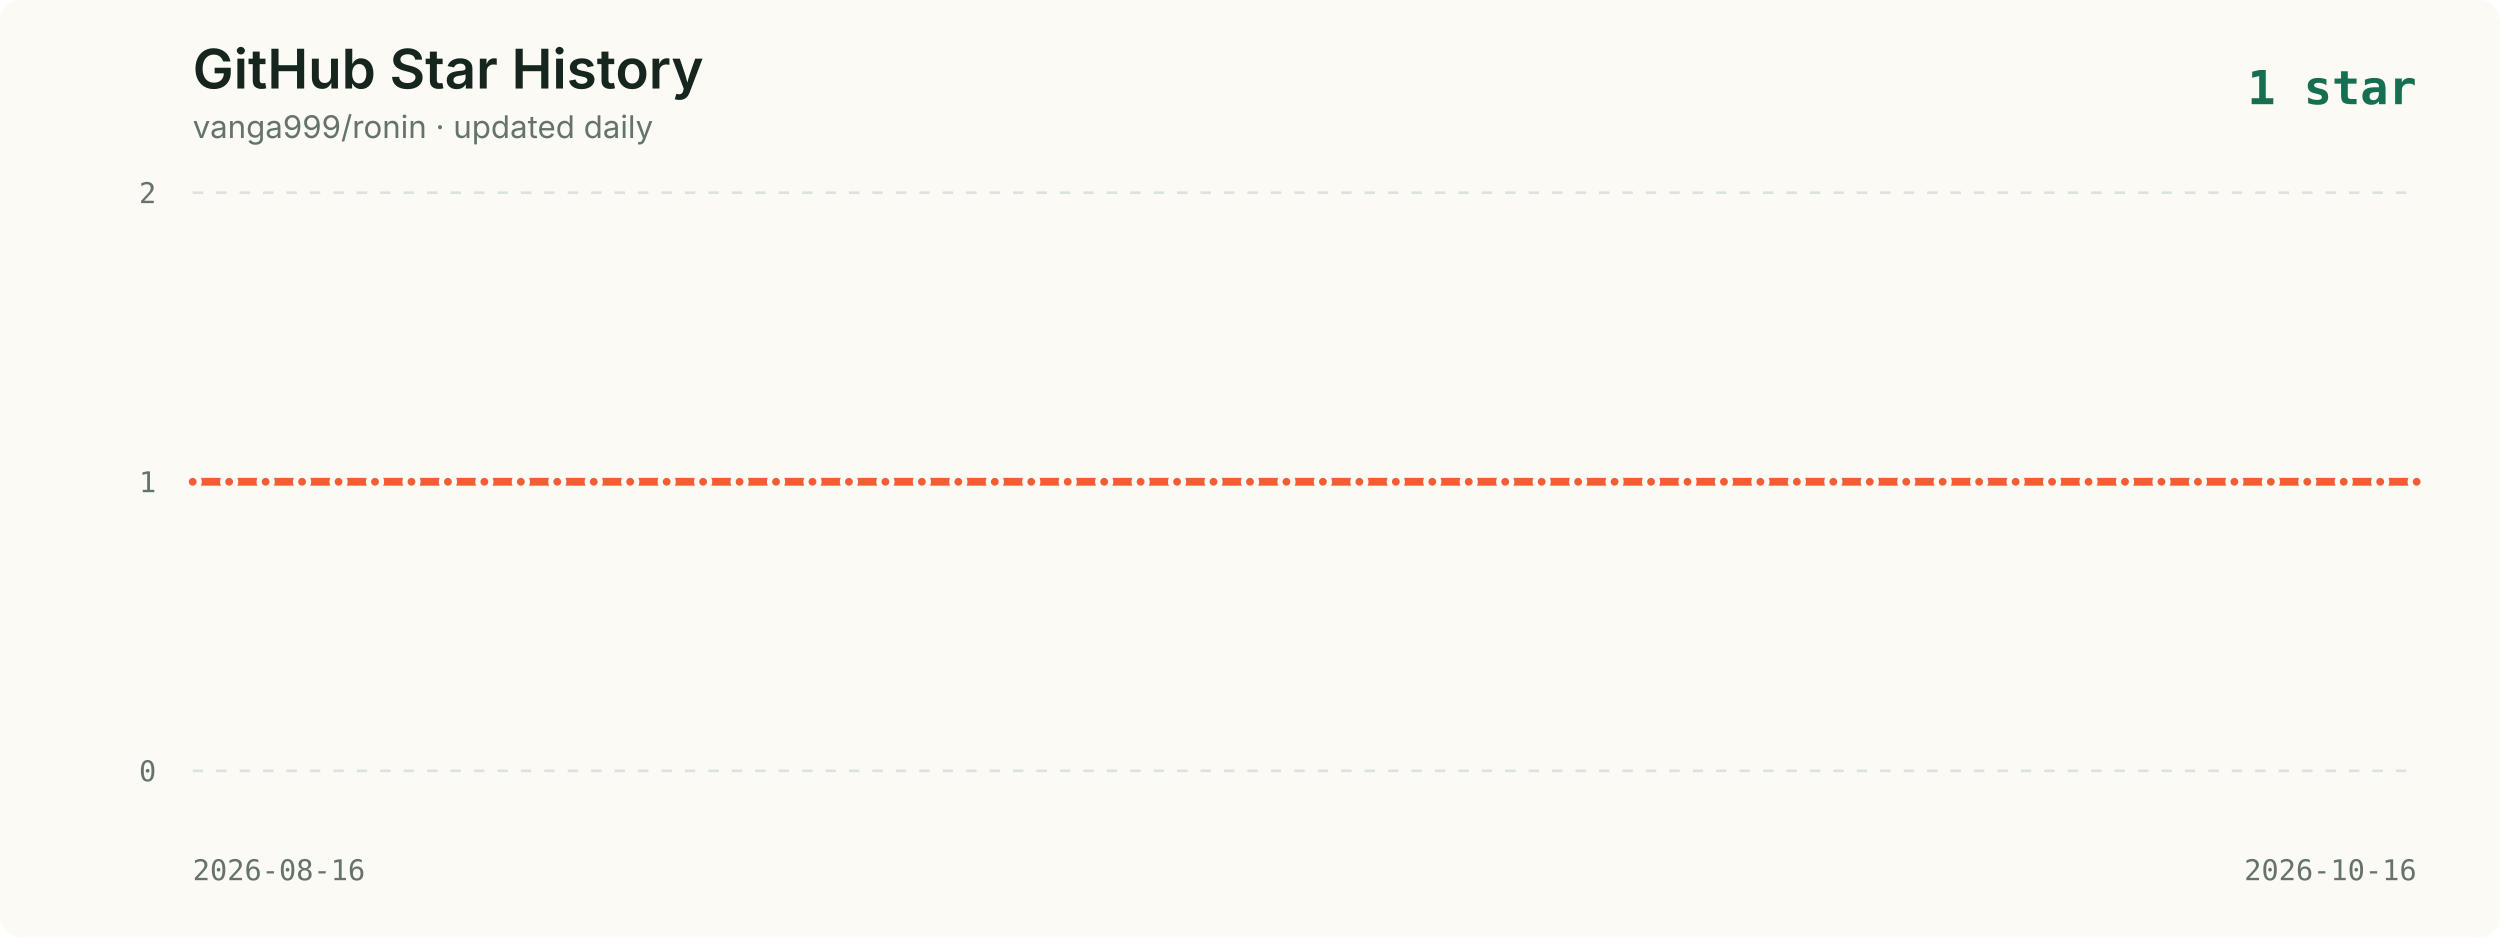
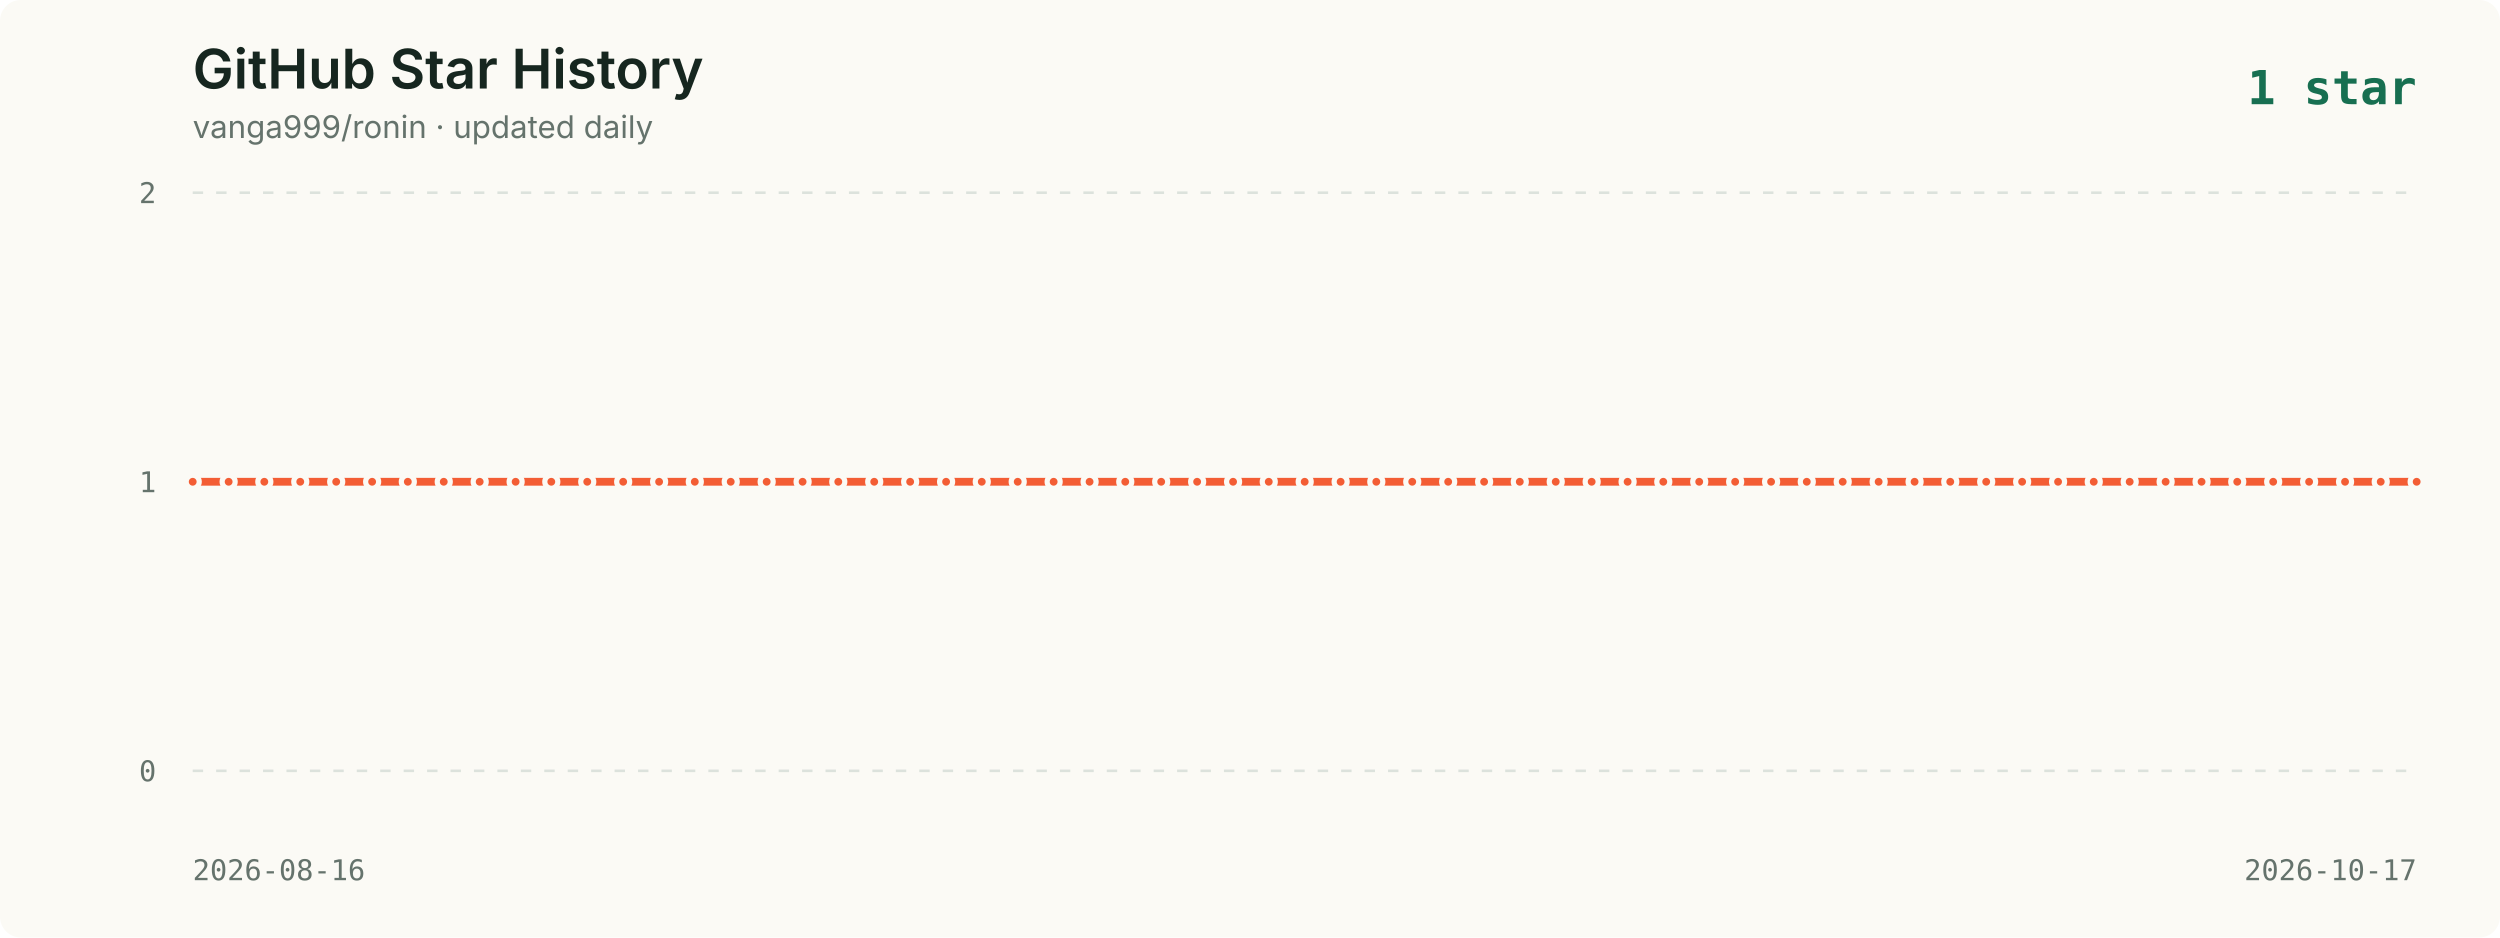
<svg xmlns="http://www.w3.org/2000/svg" viewBox="0 0 960 360" role="img" aria-labelledby="title description">
  <style>
    .background { fill: #fbfaf5; }
    .title { fill: #16261f; font: 600 21px -apple-system, BlinkMacSystemFont, "Segoe UI", sans-serif; }
    .subtitle { fill: #65736c; font: 12px -apple-system, BlinkMacSystemFont, "Segoe UI", sans-serif; }
    .axis { fill: #65736c; font: 11px ui-monospace, SFMono-Regular, Menlo, monospace; }
    .grid { stroke: #dce2dc; stroke-width: 1; stroke-dasharray: 4 5; }
    .line { fill: none; stroke: #f35d34; stroke-width: 3; stroke-linecap: round; stroke-linejoin: round; }
    .point { fill: #f35d34; stroke: #fbfaf5; stroke-width: 2; }
    .date { fill: #65736c; font: 11px ui-monospace, SFMono-Regular, Menlo, monospace; }
    .latest { fill: #176f51; font: 700 18px ui-monospace, SFMono-Regular, Menlo, monospace; }
  </style>
  <rect width="960" height="360" rx="8" class="background" />
  <text x="74" y="34" class="title">GitHub Star History</text>
  <text x="74" y="53" class="subtitle">vanga999/ronin · updated daily</text>
  <text x="928" y="40" text-anchor="end" class="latest">1 star</text>
  <line x1="74" y1="74.0" x2="928" y2="74.0" class="grid" />
  <text x="60" y="78.0" text-anchor="end" class="axis">2</text>
  <line x1="74" y1="185.0" x2="928" y2="185.0" class="grid" />
  <text x="60" y="189.0" text-anchor="end" class="axis">1</text>
  <line x1="74" y1="296.0" x2="928" y2="296.0" class="grid" />
  <text x="60" y="300.0" text-anchor="end" class="axis">0</text>
-   <polyline points="74.0,185.0 88.0,185.0 102.0,185.0 116.0,185.0 130.0,185.0 144.0,185.0 158.0,185.0 172.0,185.0 186.0,185.0 200.0,185.0 214.0,185.0 228.0,185.0 242.0,185.0 256.0,185.0 270.0,185.0 284.0,185.0 298.0,185.0 312.0,185.0 326.0,185.0 340.0,185.0 354.0,185.0 368.0,185.0 382.0,185.0 396.0,185.0 410.0,185.0 424.0,185.0 438.0,185.0 452.0,185.0 466.0,185.0 480.0,185.0 494.0,185.0 508.0,185.0 522.0,185.0 536.0,185.0 550.0,185.0 564.0,185.0 578.0,185.0 592.0,185.0 606.0,185.0 620.0,185.0 634.0,185.0 648.0,185.0 662.0,185.0 676.0,185.0 690.0,185.0 704.0,185.0 718.0,185.0 732.0,185.0 746.0,185.0 760.0,185.0 774.0,185.0 788.0,185.0 802.0,185.0 816.0,185.0 830.0,185.0 844.0,185.0 858.0,185.0 872.0,185.0 886.0,185.0 900.0,185.0 914.0,185.0 928.0,185.0" class="line" />
+   <polyline points="74.0,185.0 87.8,185.0 101.5,185.0 115.3,185.0 129.1,185.0 142.9,185.0 156.6,185.0 170.4,185.0 184.2,185.0 198.0,185.0 211.7,185.0 225.5,185.0 239.3,185.0 253.1,185.0 266.8,185.0 280.6,185.0 294.4,185.0 308.2,185.0 321.9,185.0 335.7,185.0 349.5,185.0 363.3,185.0 377.0,185.0 390.8,185.0 404.6,185.0 418.4,185.0 432.1,185.0 445.9,185.0 459.7,185.0 473.5,185.0 487.2,185.0 501.0,185.0 514.8,185.0 528.5,185.0 542.3,185.0 556.1,185.0 569.9,185.0 583.6,185.0 597.4,185.0 611.2,185.0 625.0,185.0 638.7,185.0 652.5,185.0 666.3,185.0 680.1,185.0 693.8,185.0 707.6,185.0 721.4,185.0 735.2,185.0 748.9,185.0 762.7,185.0 776.5,185.0 790.3,185.0 804.0,185.0 817.8,185.0 831.6,185.0 845.4,185.0 859.1,185.0 872.9,185.0 886.7,185.0 900.5,185.0 914.2,185.0 928.0,185.0" class="line" />
  <circle cx="74.0" cy="185.0" r="2.5" class="point">
      </circle>
-   <circle cx="88.0" cy="185.0" r="2.5" class="point">
+   <circle cx="87.8" cy="185.0" r="2.5" class="point">
      </circle>
-   <circle cx="102.0" cy="185.0" r="2.5" class="point">
+   <circle cx="101.5" cy="185.0" r="2.5" class="point">
      </circle>
-   <circle cx="116.0" cy="185.0" r="2.5" class="point">
+   <circle cx="115.3" cy="185.0" r="2.5" class="point">
      </circle>
-   <circle cx="130.0" cy="185.0" r="2.5" class="point">
+   <circle cx="129.1" cy="185.0" r="2.5" class="point">
      </circle>
-   <circle cx="144.0" cy="185.0" r="2.5" class="point">
+   <circle cx="142.9" cy="185.0" r="2.5" class="point">
      </circle>
-   <circle cx="158.0" cy="185.0" r="2.5" class="point">
+   <circle cx="156.6" cy="185.0" r="2.5" class="point">
      </circle>
-   <circle cx="172.0" cy="185.0" r="2.5" class="point">
+   <circle cx="170.4" cy="185.0" r="2.5" class="point">
      </circle>
-   <circle cx="186.0" cy="185.0" r="2.5" class="point">
+   <circle cx="184.2" cy="185.0" r="2.5" class="point">
      </circle>
-   <circle cx="200.0" cy="185.0" r="2.5" class="point">
+   <circle cx="198.0" cy="185.0" r="2.5" class="point">
      </circle>
-   <circle cx="214.0" cy="185.0" r="2.5" class="point">
+   <circle cx="211.7" cy="185.0" r="2.5" class="point">
      </circle>
-   <circle cx="228.0" cy="185.0" r="2.5" class="point">
+   <circle cx="225.5" cy="185.0" r="2.5" class="point">
      </circle>
-   <circle cx="242.0" cy="185.0" r="2.5" class="point">
+   <circle cx="239.3" cy="185.0" r="2.5" class="point">
      </circle>
-   <circle cx="256.0" cy="185.0" r="2.5" class="point">
+   <circle cx="253.1" cy="185.0" r="2.5" class="point">
      </circle>
-   <circle cx="270.0" cy="185.0" r="2.5" class="point">
+   <circle cx="266.8" cy="185.0" r="2.5" class="point">
      </circle>
-   <circle cx="284.0" cy="185.0" r="2.5" class="point">
+   <circle cx="280.6" cy="185.0" r="2.5" class="point">
      </circle>
-   <circle cx="298.0" cy="185.0" r="2.5" class="point">
+   <circle cx="294.4" cy="185.0" r="2.5" class="point">
      </circle>
-   <circle cx="312.0" cy="185.0" r="2.5" class="point">
+   <circle cx="308.2" cy="185.0" r="2.5" class="point">
      </circle>
-   <circle cx="326.0" cy="185.0" r="2.5" class="point">
+   <circle cx="321.9" cy="185.0" r="2.5" class="point">
      </circle>
-   <circle cx="340.0" cy="185.0" r="2.5" class="point">
+   <circle cx="335.7" cy="185.0" r="2.5" class="point">
      </circle>
-   <circle cx="354.0" cy="185.0" r="2.5" class="point">
+   <circle cx="349.5" cy="185.0" r="2.5" class="point">
      </circle>
-   <circle cx="368.0" cy="185.0" r="2.5" class="point">
+   <circle cx="363.3" cy="185.0" r="2.5" class="point">
      </circle>
-   <circle cx="382.0" cy="185.0" r="2.5" class="point">
+   <circle cx="377.0" cy="185.0" r="2.5" class="point">
      </circle>
-   <circle cx="396.0" cy="185.0" r="2.5" class="point">
+   <circle cx="390.8" cy="185.0" r="2.5" class="point">
      </circle>
-   <circle cx="410.0" cy="185.0" r="2.5" class="point">
+   <circle cx="404.6" cy="185.0" r="2.5" class="point">
      </circle>
-   <circle cx="424.0" cy="185.0" r="2.5" class="point">
+   <circle cx="418.4" cy="185.0" r="2.5" class="point">
      </circle>
-   <circle cx="438.0" cy="185.0" r="2.5" class="point">
+   <circle cx="432.1" cy="185.0" r="2.5" class="point">
      </circle>
-   <circle cx="452.0" cy="185.0" r="2.5" class="point">
+   <circle cx="445.9" cy="185.0" r="2.5" class="point">
      </circle>
-   <circle cx="466.0" cy="185.0" r="2.5" class="point">
+   <circle cx="459.7" cy="185.0" r="2.5" class="point">
      </circle>
-   <circle cx="480.0" cy="185.0" r="2.5" class="point">
+   <circle cx="473.5" cy="185.0" r="2.5" class="point">
      </circle>
-   <circle cx="494.0" cy="185.0" r="2.5" class="point">
+   <circle cx="487.2" cy="185.0" r="2.5" class="point">
      </circle>
-   <circle cx="508.0" cy="185.0" r="2.5" class="point">
+   <circle cx="501.0" cy="185.0" r="2.5" class="point">
      </circle>
-   <circle cx="522.0" cy="185.0" r="2.5" class="point">
+   <circle cx="514.8" cy="185.0" r="2.5" class="point">
      </circle>
-   <circle cx="536.0" cy="185.0" r="2.5" class="point">
+   <circle cx="528.5" cy="185.0" r="2.5" class="point">
      </circle>
-   <circle cx="550.0" cy="185.0" r="2.5" class="point">
+   <circle cx="542.3" cy="185.0" r="2.5" class="point">
      </circle>
-   <circle cx="564.0" cy="185.0" r="2.5" class="point">
+   <circle cx="556.1" cy="185.0" r="2.5" class="point">
      </circle>
-   <circle cx="578.0" cy="185.0" r="2.5" class="point">
+   <circle cx="569.9" cy="185.0" r="2.5" class="point">
      </circle>
-   <circle cx="592.0" cy="185.0" r="2.5" class="point">
+   <circle cx="583.6" cy="185.0" r="2.5" class="point">
      </circle>
-   <circle cx="606.0" cy="185.0" r="2.5" class="point">
+   <circle cx="597.4" cy="185.0" r="2.5" class="point">
      </circle>
-   <circle cx="620.0" cy="185.0" r="2.5" class="point">
+   <circle cx="611.2" cy="185.0" r="2.5" class="point">
      </circle>
-   <circle cx="634.0" cy="185.0" r="2.5" class="point">
+   <circle cx="625.0" cy="185.0" r="2.5" class="point">
      </circle>
-   <circle cx="648.0" cy="185.0" r="2.5" class="point">
+   <circle cx="638.7" cy="185.0" r="2.5" class="point">
      </circle>
-   <circle cx="662.0" cy="185.0" r="2.5" class="point">
+   <circle cx="652.5" cy="185.0" r="2.5" class="point">
      </circle>
-   <circle cx="676.0" cy="185.0" r="2.5" class="point">
+   <circle cx="666.3" cy="185.0" r="2.5" class="point">
      </circle>
-   <circle cx="690.0" cy="185.0" r="2.5" class="point">
+   <circle cx="680.1" cy="185.0" r="2.5" class="point">
      </circle>
-   <circle cx="704.0" cy="185.0" r="2.5" class="point">
+   <circle cx="693.8" cy="185.0" r="2.5" class="point">
      </circle>
-   <circle cx="718.0" cy="185.0" r="2.5" class="point">
+   <circle cx="707.6" cy="185.0" r="2.5" class="point">
      </circle>
-   <circle cx="732.0" cy="185.0" r="2.5" class="point">
+   <circle cx="721.4" cy="185.0" r="2.5" class="point">
      </circle>
-   <circle cx="746.0" cy="185.0" r="2.5" class="point">
+   <circle cx="735.2" cy="185.0" r="2.5" class="point">
      </circle>
-   <circle cx="760.0" cy="185.0" r="2.5" class="point">
+   <circle cx="748.9" cy="185.0" r="2.5" class="point">
      </circle>
-   <circle cx="774.0" cy="185.0" r="2.5" class="point">
+   <circle cx="762.7" cy="185.0" r="2.5" class="point">
      </circle>
-   <circle cx="788.0" cy="185.0" r="2.5" class="point">
+   <circle cx="776.5" cy="185.0" r="2.5" class="point">
      </circle>
-   <circle cx="802.0" cy="185.0" r="2.5" class="point">
+   <circle cx="790.3" cy="185.0" r="2.5" class="point">
      </circle>
-   <circle cx="816.0" cy="185.0" r="2.5" class="point">
+   <circle cx="804.0" cy="185.0" r="2.5" class="point">
      </circle>
-   <circle cx="830.0" cy="185.0" r="2.5" class="point">
+   <circle cx="817.8" cy="185.0" r="2.5" class="point">
      </circle>
-   <circle cx="844.0" cy="185.0" r="2.5" class="point">
+   <circle cx="831.6" cy="185.0" r="2.5" class="point">
      </circle>
-   <circle cx="858.0" cy="185.0" r="2.5" class="point">
+   <circle cx="845.4" cy="185.0" r="2.5" class="point">
      </circle>
-   <circle cx="872.0" cy="185.0" r="2.5" class="point">
+   <circle cx="859.1" cy="185.0" r="2.5" class="point">
      </circle>
-   <circle cx="886.0" cy="185.0" r="2.5" class="point">
+   <circle cx="872.9" cy="185.0" r="2.5" class="point">
      </circle>
-   <circle cx="900.0" cy="185.0" r="2.5" class="point">
+   <circle cx="886.7" cy="185.0" r="2.5" class="point">
      </circle>
-   <circle cx="914.0" cy="185.0" r="2.5" class="point">
+   <circle cx="900.5" cy="185.0" r="2.5" class="point">
+       </circle>
+   <circle cx="914.2" cy="185.0" r="2.5" class="point">
      </circle>
  <circle cx="928.0" cy="185.0" r="2.5" class="point">
      </circle>
  <text x="74" y="338" class="date">2026-08-16</text>
-   <text x="928" y="338" text-anchor="end" class="date">2026-10-16</text>
+   <text x="928" y="338" text-anchor="end" class="date">2026-10-17</text>
</svg>
